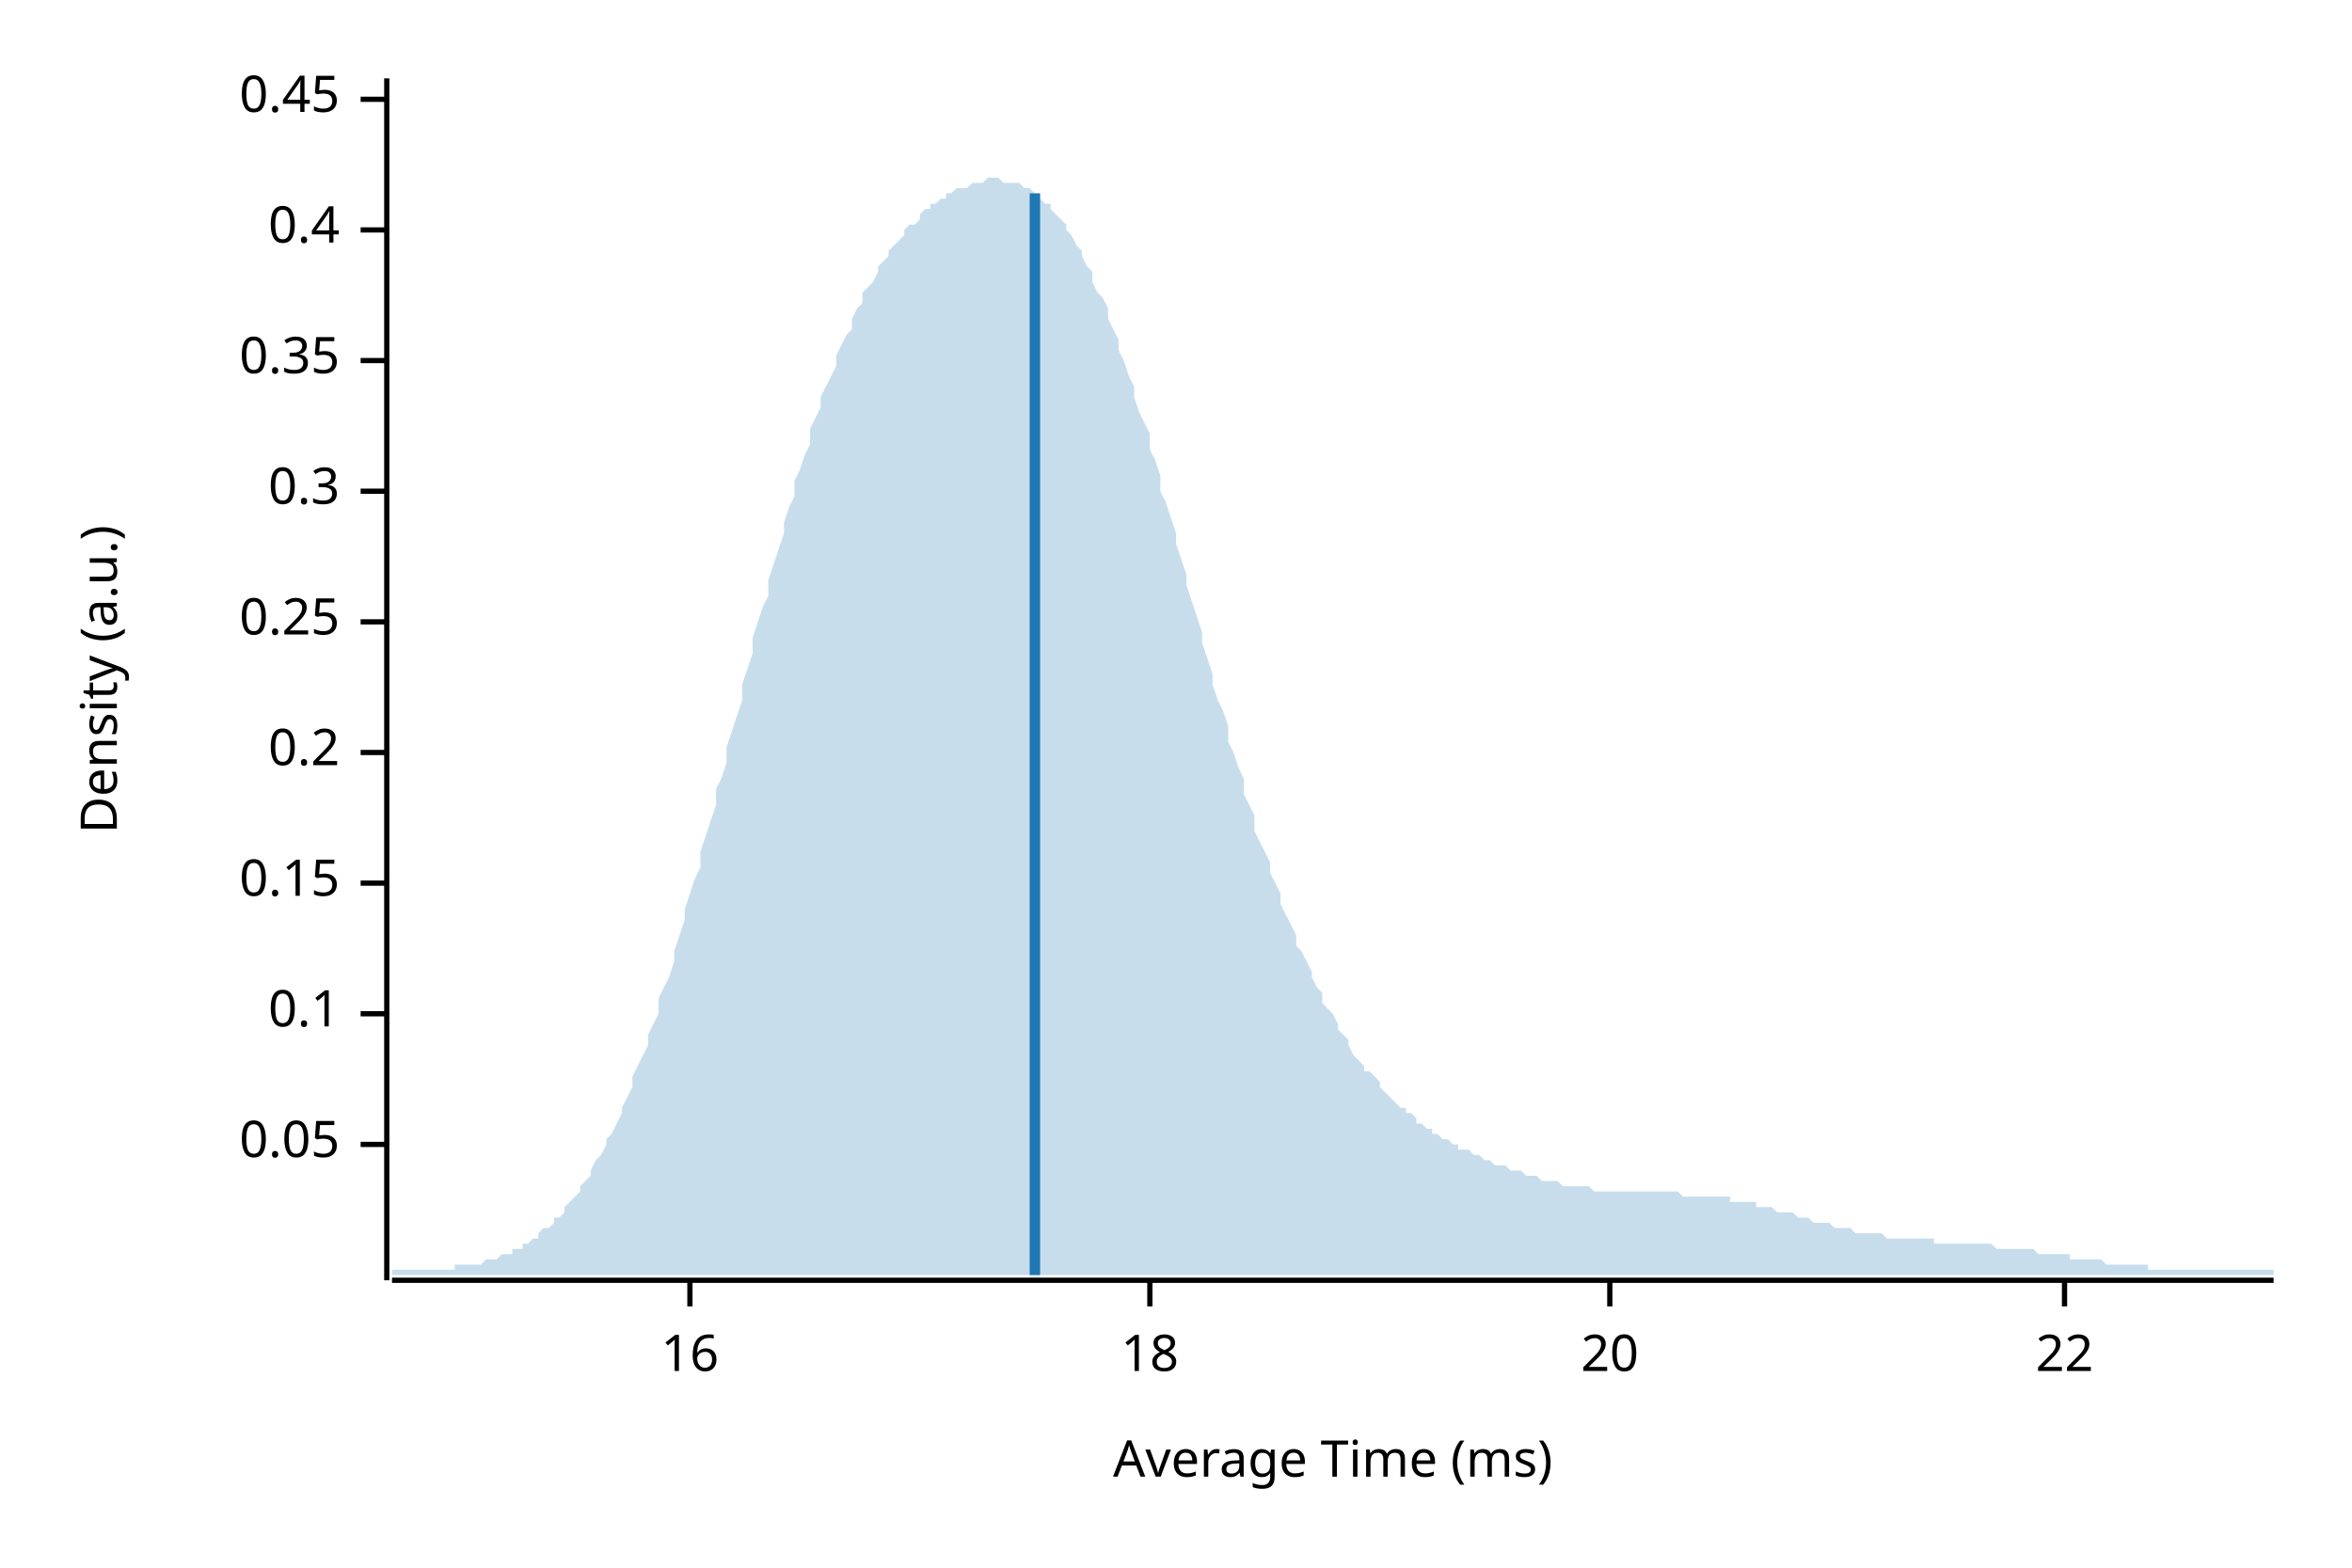
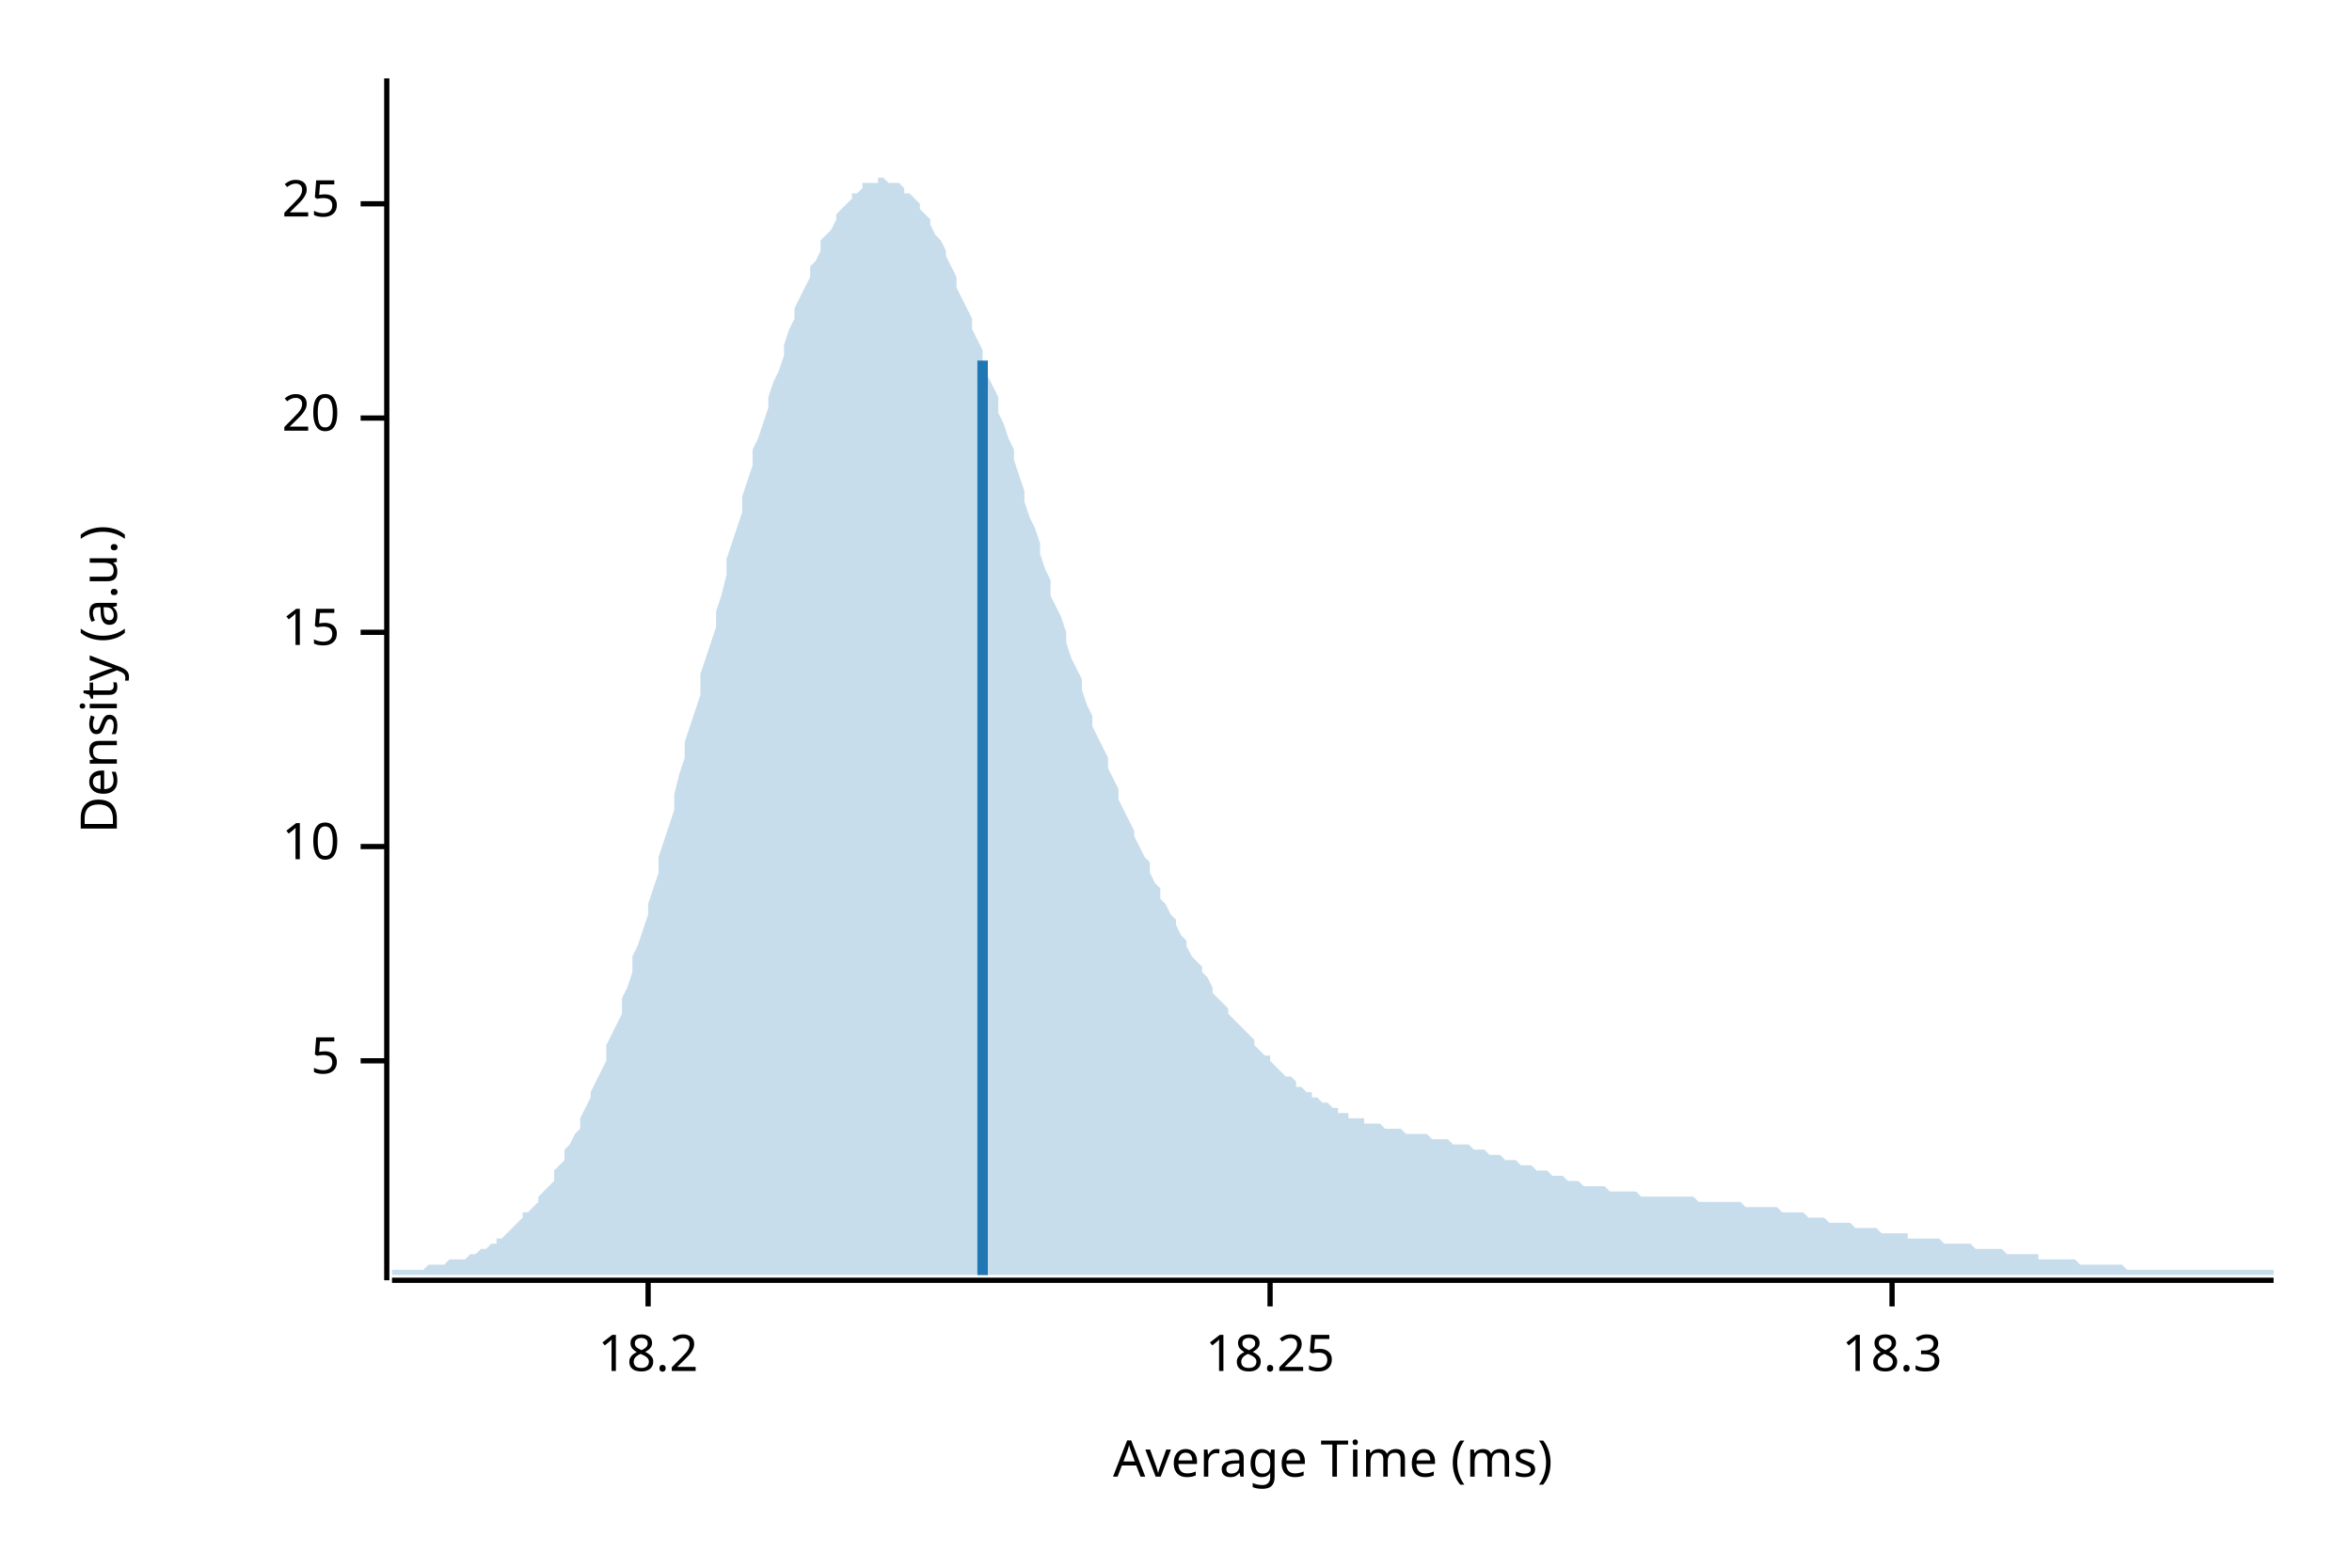
<svg xmlns="http://www.w3.org/2000/svg" width="450" height="300" viewBox="0 0 450 300">
  <text x="15" y="130" dy="0.76em" text-anchor="middle" font-family="sans-serif" font-size="9.677" opacity="1" fill="#000000" transform="rotate(270, 15, 130)">
Density (a.u.)
</text>
  <text x="255" y="285" dy="-0.5ex" text-anchor="middle" font-family="sans-serif" font-size="9.677" opacity="1" fill="#000000">
Average Time (ms)
</text>
  <polyline fill="none" opacity="1" stroke="#000000" stroke-width="1" points="74,15 74,245 " />
-   <text x="65" y="219" dy="0.5ex" text-anchor="end" font-family="sans-serif" font-size="9.677" opacity="1" fill="#000000">
- 0.05
+   <text x="65" y="203" dy="0.5ex" text-anchor="end" font-family="sans-serif" font-size="9.677" opacity="1" fill="#000000">
+ 5
</text>
-   <polyline fill="none" opacity="1" stroke="#000000" stroke-width="1" points="69,219 74,219 " />
-   <text x="65" y="194" dy="0.5ex" text-anchor="end" font-family="sans-serif" font-size="9.677" opacity="1" fill="#000000">
- 0.1
+   <polyline fill="none" opacity="1" stroke="#000000" stroke-width="1" points="69,203 74,203 " />
+   <text x="65" y="162" dy="0.5ex" text-anchor="end" font-family="sans-serif" font-size="9.677" opacity="1" fill="#000000">
+ 10
</text>
-   <polyline fill="none" opacity="1" stroke="#000000" stroke-width="1" points="69,194 74,194 " />
-   <text x="65" y="169" dy="0.5ex" text-anchor="end" font-family="sans-serif" font-size="9.677" opacity="1" fill="#000000">
- 0.15
+   <polyline fill="none" opacity="1" stroke="#000000" stroke-width="1" points="69,162 74,162 " />
+   <text x="65" y="121" dy="0.5ex" text-anchor="end" font-family="sans-serif" font-size="9.677" opacity="1" fill="#000000">
+ 15
</text>
-   <polyline fill="none" opacity="1" stroke="#000000" stroke-width="1" points="69,169 74,169 " />
-   <text x="65" y="144" dy="0.5ex" text-anchor="end" font-family="sans-serif" font-size="9.677" opacity="1" fill="#000000">
- 0.2
- </text>
-   <polyline fill="none" opacity="1" stroke="#000000" stroke-width="1" points="69,144 74,144 " />
-   <text x="65" y="119" dy="0.5ex" text-anchor="end" font-family="sans-serif" font-size="9.677" opacity="1" fill="#000000">
- 0.25
- </text>
-   <polyline fill="none" opacity="1" stroke="#000000" stroke-width="1" points="69,119 74,119 " />
-   <text x="65" y="94" dy="0.5ex" text-anchor="end" font-family="sans-serif" font-size="9.677" opacity="1" fill="#000000">
- 0.3
- </text>
-   <polyline fill="none" opacity="1" stroke="#000000" stroke-width="1" points="69,94 74,94 " />
-   <text x="65" y="69" dy="0.5ex" text-anchor="end" font-family="sans-serif" font-size="9.677" opacity="1" fill="#000000">
- 0.35
- </text>
-   <polyline fill="none" opacity="1" stroke="#000000" stroke-width="1" points="69,69 74,69 " />
-   <text x="65" y="44" dy="0.5ex" text-anchor="end" font-family="sans-serif" font-size="9.677" opacity="1" fill="#000000">
- 0.4
- </text>
-   <polyline fill="none" opacity="1" stroke="#000000" stroke-width="1" points="69,44 74,44 " />
-   <text x="65" y="19" dy="0.5ex" text-anchor="end" font-family="sans-serif" font-size="9.677" opacity="1" fill="#000000">
- 0.45
- </text>
-   <polyline fill="none" opacity="1" stroke="#000000" stroke-width="1" points="69,19 74,19 " />
-   <polyline fill="none" opacity="1" stroke="#000000" stroke-width="1" points="75,245 435,245 " />
-   <text x="132" y="255" dy="0.76em" text-anchor="middle" font-family="sans-serif" font-size="9.677" opacity="1" fill="#000000">
- 16
- </text>
-   <polyline fill="none" opacity="1" stroke="#000000" stroke-width="1" points="132,245 132,250 " />
-   <text x="220" y="255" dy="0.76em" text-anchor="middle" font-family="sans-serif" font-size="9.677" opacity="1" fill="#000000">
- 18
- </text>
-   <polyline fill="none" opacity="1" stroke="#000000" stroke-width="1" points="220,245 220,250 " />
-   <text x="308" y="255" dy="0.76em" text-anchor="middle" font-family="sans-serif" font-size="9.677" opacity="1" fill="#000000">
+   <polyline fill="none" opacity="1" stroke="#000000" stroke-width="1" points="69,121 74,121 " />
+   <text x="65" y="80" dy="0.5ex" text-anchor="end" font-family="sans-serif" font-size="9.677" opacity="1" fill="#000000">
20
</text>
-   <polyline fill="none" opacity="1" stroke="#000000" stroke-width="1" points="308,245 308,250 " />
-   <text x="395" y="255" dy="0.76em" text-anchor="middle" font-family="sans-serif" font-size="9.677" opacity="1" fill="#000000">
- 22
+   <polyline fill="none" opacity="1" stroke="#000000" stroke-width="1" points="69,80 74,80 " />
+   <text x="65" y="39" dy="0.5ex" text-anchor="end" font-family="sans-serif" font-size="9.677" opacity="1" fill="#000000">
+ 25
</text>
-   <polyline fill="none" opacity="1" stroke="#000000" stroke-width="1" points="395,245 395,250 " />
-   <polygon opacity="0.25" fill="#1F78B4" points="75,243 75,243 76,243 77,243 77,243 78,243 79,243 80,243 80,243 81,243 82,243 82,243 83,243 84,243 85,243 85,243 86,243 87,243 87,242 88,242 89,242 90,242 90,242 91,242 92,242 93,241 93,241 94,241 95,241 95,241 96,240 97,240 98,240 98,239 99,239 100,239 100,238 101,238 102,237 103,237 103,236 104,235 105,235 106,234 106,233 107,233 108,232 108,231 109,230 110,229 111,228 111,227 112,226 113,225 113,224 114,222 115,221 116,219 116,218 117,217 118,215 119,213 119,212 120,210 121,208 121,206 122,204 123,202 124,200 124,198 125,196 126,194 126,191 127,189 128,187 129,184 129,182 130,179 131,176 131,174 132,171 133,168 134,166 134,163 135,160 136,157 137,154 137,151 138,149 139,146 139,143 140,140 141,137 142,134 142,131 143,128 144,125 144,122 145,119 146,116 147,114 147,111 148,108 149,105 150,102 150,100 151,97 152,95 152,92 153,90 154,87 155,85 155,82 156,80 157,78 157,76 158,74 159,72 160,70 160,68 161,66 162,64 163,63 163,61 164,59 165,58 165,56 166,55 167,54 168,52 168,51 169,50 170,49 170,48 171,47 172,46 173,45 173,44 174,43 175,43 176,42 176,41 177,40 178,40 178,39 179,39 180,38 181,38 181,37 182,37 183,36 183,36 184,36 185,36 186,35 186,35 187,35 188,35 188,35 189,34 190,34 191,34 191,34 192,35 193,35 194,35 194,35 195,35 196,36 196,36 197,36 198,37 199,37 199,38 200,39 201,39 201,40 202,41 203,42 204,43 204,44 205,45 206,47 207,48 207,49 208,51 209,52 209,54 210,56 211,57 212,59 212,61 213,63 214,65 214,67 215,69 216,72 217,74 217,76 218,79 219,81 220,83 220,86 221,88 222,91 222,94 223,96 224,99 225,102 225,104 226,107 227,110 227,112 228,115 229,118 230,121 230,123 231,126 232,129 232,131 233,134 234,136 235,139 235,142 236,144 237,147 238,149 238,152 239,154 240,156 240,159 241,161 242,163 243,165 243,167 244,169 245,171 245,173 246,175 247,177 248,179 248,181 249,182 250,184 251,186 251,187 252,189 253,190 253,192 254,193 255,194 256,196 256,197 257,198 258,199 258,200 259,202 260,203 261,204 261,205 262,205 263,206 264,207 264,208 265,209 266,210 266,210 267,211 268,212 269,212 269,213 270,213 271,214 271,215 272,215 273,216 274,216 274,217 275,217 276,218 277,218 277,218 278,219 279,219 279,220 280,220 281,220 282,221 282,221 283,221 284,222 284,222 285,222 286,223 287,223 287,223 288,223 289,224 289,224 290,224 291,224 292,225 292,225 293,225 294,225 295,226 295,226 296,226 297,226 297,226 298,226 299,227 300,227 300,227 301,227 302,227 302,227 303,227 304,227 305,228 305,228 306,228 307,228 308,228 308,228 309,228 310,228 310,228 311,228 312,228 313,228 313,228 314,228 315,228 315,228 316,228 317,228 318,228 318,228 319,228 320,228 321,228 321,228 322,229 323,229 323,229 324,229 325,229 326,229 326,229 327,229 328,229 328,229 329,229 330,229 331,229 331,230 332,230 333,230 333,230 334,230 335,230 336,230 336,231 337,231 338,231 339,231 339,231 340,232 341,232 341,232 342,232 343,232 344,233 344,233 345,233 346,233 346,233 347,234 348,234 349,234 349,234 350,234 351,235 352,235 352,235 353,235 354,235 354,235 355,236 356,236 357,236 357,236 358,236 359,236 359,236 360,236 361,237 362,237 362,237 363,237 364,237 365,237 365,237 366,237 367,237 367,237 368,237 369,237 370,237 370,238 371,238 372,238 372,238 373,238 374,238 375,238 375,238 376,238 377,238 378,238 378,238 379,238 380,238 380,238 381,238 382,239 383,239 383,239 384,239 385,239 385,239 386,239 387,239 388,239 388,239 389,239 390,240 390,240 391,240 392,240 393,240 393,240 394,240 395,240 396,240 396,241 397,241 398,241 398,241 399,241 400,241 401,241 401,241 402,241 403,242 403,242 404,242 405,242 406,242 406,242 407,242 408,242 409,242 409,242 410,242 411,242 411,243 412,243 413,243 414,243 414,243 415,243 416,243 416,243 417,243 418,243 419,243 419,243 420,243 421,243 422,243 422,243 423,243 424,243 424,243 425,243 426,243 427,243 427,243 428,243 429,243 429,243 430,243 431,243 432,243 432,243 433,243 434,243 435,243 435,244 75,244 " />
-   <polyline fill="none" opacity="1" stroke="#1F78B4" stroke-width="2" points="198,244 198,37 " />
+   <polyline fill="none" opacity="1" stroke="#000000" stroke-width="1" points="69,39 74,39 " />
+   <polyline fill="none" opacity="1" stroke="#000000" stroke-width="1" points="75,245 435,245 " />
+   <text x="124" y="255" dy="0.76em" text-anchor="middle" font-family="sans-serif" font-size="9.677" opacity="1" fill="#000000">
+ 18.2
+ </text>
+   <polyline fill="none" opacity="1" stroke="#000000" stroke-width="1" points="124,245 124,250 " />
+   <text x="243" y="255" dy="0.76em" text-anchor="middle" font-family="sans-serif" font-size="9.677" opacity="1" fill="#000000">
+ 18.25
+ </text>
+   <polyline fill="none" opacity="1" stroke="#000000" stroke-width="1" points="243,245 243,250 " />
+   <text x="362" y="255" dy="0.76em" text-anchor="middle" font-family="sans-serif" font-size="9.677" opacity="1" fill="#000000">
+ 18.3
+ </text>
+   <polyline fill="none" opacity="1" stroke="#000000" stroke-width="1" points="362,245 362,250 " />
+   <polygon opacity="0.25" fill="#1F78B4" points="75,243 75,243 76,243 77,243 77,243 78,243 79,243 80,243 80,243 81,243 82,242 82,242 83,242 84,242 85,242 85,242 86,241 87,241 87,241 88,241 89,241 90,240 90,240 91,240 92,239 93,239 93,239 94,238 95,238 95,237 96,237 97,236 98,235 98,235 99,234 100,233 100,232 101,232 102,231 103,230 103,229 104,228 105,227 106,226 106,224 107,223 108,222 108,220 109,219 110,217 111,216 111,214 112,212 113,210 113,209 114,207 115,205 116,203 116,200 117,198 118,196 119,194 119,191 120,189 121,186 121,183 122,181 123,178 124,175 124,173 125,170 126,167 126,164 127,161 128,158 129,155 129,152 130,148 131,145 131,142 132,139 133,136 134,133 134,129 135,126 136,123 137,120 137,117 138,114 139,110 139,107 140,104 141,101 142,98 142,95 143,92 144,89 144,86 145,84 146,81 147,78 147,76 148,73 149,71 150,68 150,66 151,63 152,61 152,59 153,57 154,55 155,53 155,51 156,50 157,48 157,46 158,45 159,44 160,42 160,41 161,40 162,39 163,38 163,37 164,37 165,36 165,35 166,35 167,35 168,35 168,34 169,34 170,35 170,35 171,35 172,35 173,36 173,37 174,37 175,38 176,39 176,40 177,41 178,42 178,43 179,45 180,46 181,48 181,49 182,51 183,53 183,55 184,57 185,59 186,61 186,63 187,65 188,67 188,69 189,72 190,74 191,76 191,79 192,81 193,84 194,86 194,88 195,91 196,94 196,96 197,99 198,101 199,104 199,106 200,109 201,111 201,114 202,116 203,118 204,121 204,123 205,126 206,128 207,130 207,132 208,135 209,137 209,139 210,141 211,143 212,145 212,147 213,149 214,151 214,153 215,155 216,157 217,159 217,160 218,162 219,164 220,165 220,167 221,169 222,170 222,172 223,173 224,175 225,176 225,177 226,179 227,180 227,181 228,183 229,184 230,185 230,186 231,187 232,189 232,190 233,191 234,192 235,193 235,194 236,195 237,196 238,197 238,197 239,198 240,199 240,200 241,201 242,202 243,202 243,203 244,204 245,205 245,205 246,206 247,206 248,207 248,208 249,208 250,209 251,209 251,210 252,210 253,211 253,211 254,211 255,212 256,212 256,213 257,213 258,213 258,214 259,214 260,214 261,214 261,215 262,215 263,215 264,215 264,215 265,216 266,216 266,216 267,216 268,216 269,217 269,217 270,217 271,217 271,217 272,217 273,217 274,218 274,218 275,218 276,218 277,218 277,218 278,219 279,219 279,219 280,219 281,219 282,220 282,220 283,220 284,220 284,220 285,221 286,221 287,221 287,221 288,222 289,222 289,222 290,222 291,223 292,223 292,223 293,223 294,224 295,224 295,224 296,224 297,225 297,225 298,225 299,225 300,226 300,226 301,226 302,226 302,226 303,227 304,227 305,227 305,227 306,227 307,227 308,228 308,228 309,228 310,228 310,228 311,228 312,228 313,228 313,228 314,229 315,229 315,229 316,229 317,229 318,229 318,229 319,229 320,229 321,229 321,229 322,229 323,229 323,229 324,229 325,230 326,230 326,230 327,230 328,230 328,230 329,230 330,230 331,230 331,230 332,230 333,230 333,230 334,231 335,231 336,231 336,231 337,231 338,231 339,231 339,231 340,231 341,232 341,232 342,232 343,232 344,232 344,232 345,232 346,233 346,233 347,233 348,233 349,233 349,233 350,234 351,234 352,234 352,234 353,234 354,234 354,234 355,235 356,235 357,235 357,235 358,235 359,235 359,235 360,236 361,236 362,236 362,236 363,236 364,236 365,236 365,237 366,237 367,237 367,237 368,237 369,237 370,237 370,237 371,237 372,238 372,238 373,238 374,238 375,238 375,238 376,238 377,238 378,239 378,239 379,239 380,239 380,239 381,239 382,239 383,239 383,239 384,240 385,240 385,240 386,240 387,240 388,240 388,240 389,240 390,240 390,241 391,241 392,241 393,241 393,241 394,241 395,241 396,241 396,241 397,241 398,242 398,242 399,242 400,242 401,242 401,242 402,242 403,242 403,242 404,242 405,242 406,242 406,242 407,243 408,243 409,243 409,243 410,243 411,243 411,243 412,243 413,243 414,243 414,243 415,243 416,243 416,243 417,243 418,243 419,243 419,243 420,243 421,243 422,243 422,243 423,243 424,243 424,243 425,243 426,243 427,243 427,243 428,243 429,243 429,243 430,243 431,243 432,243 432,243 433,243 434,243 435,243 435,244 75,244 " />
+   <polyline fill="none" opacity="1" stroke="#1F78B4" stroke-width="2" points="188,244 188,69 " />
</svg>
